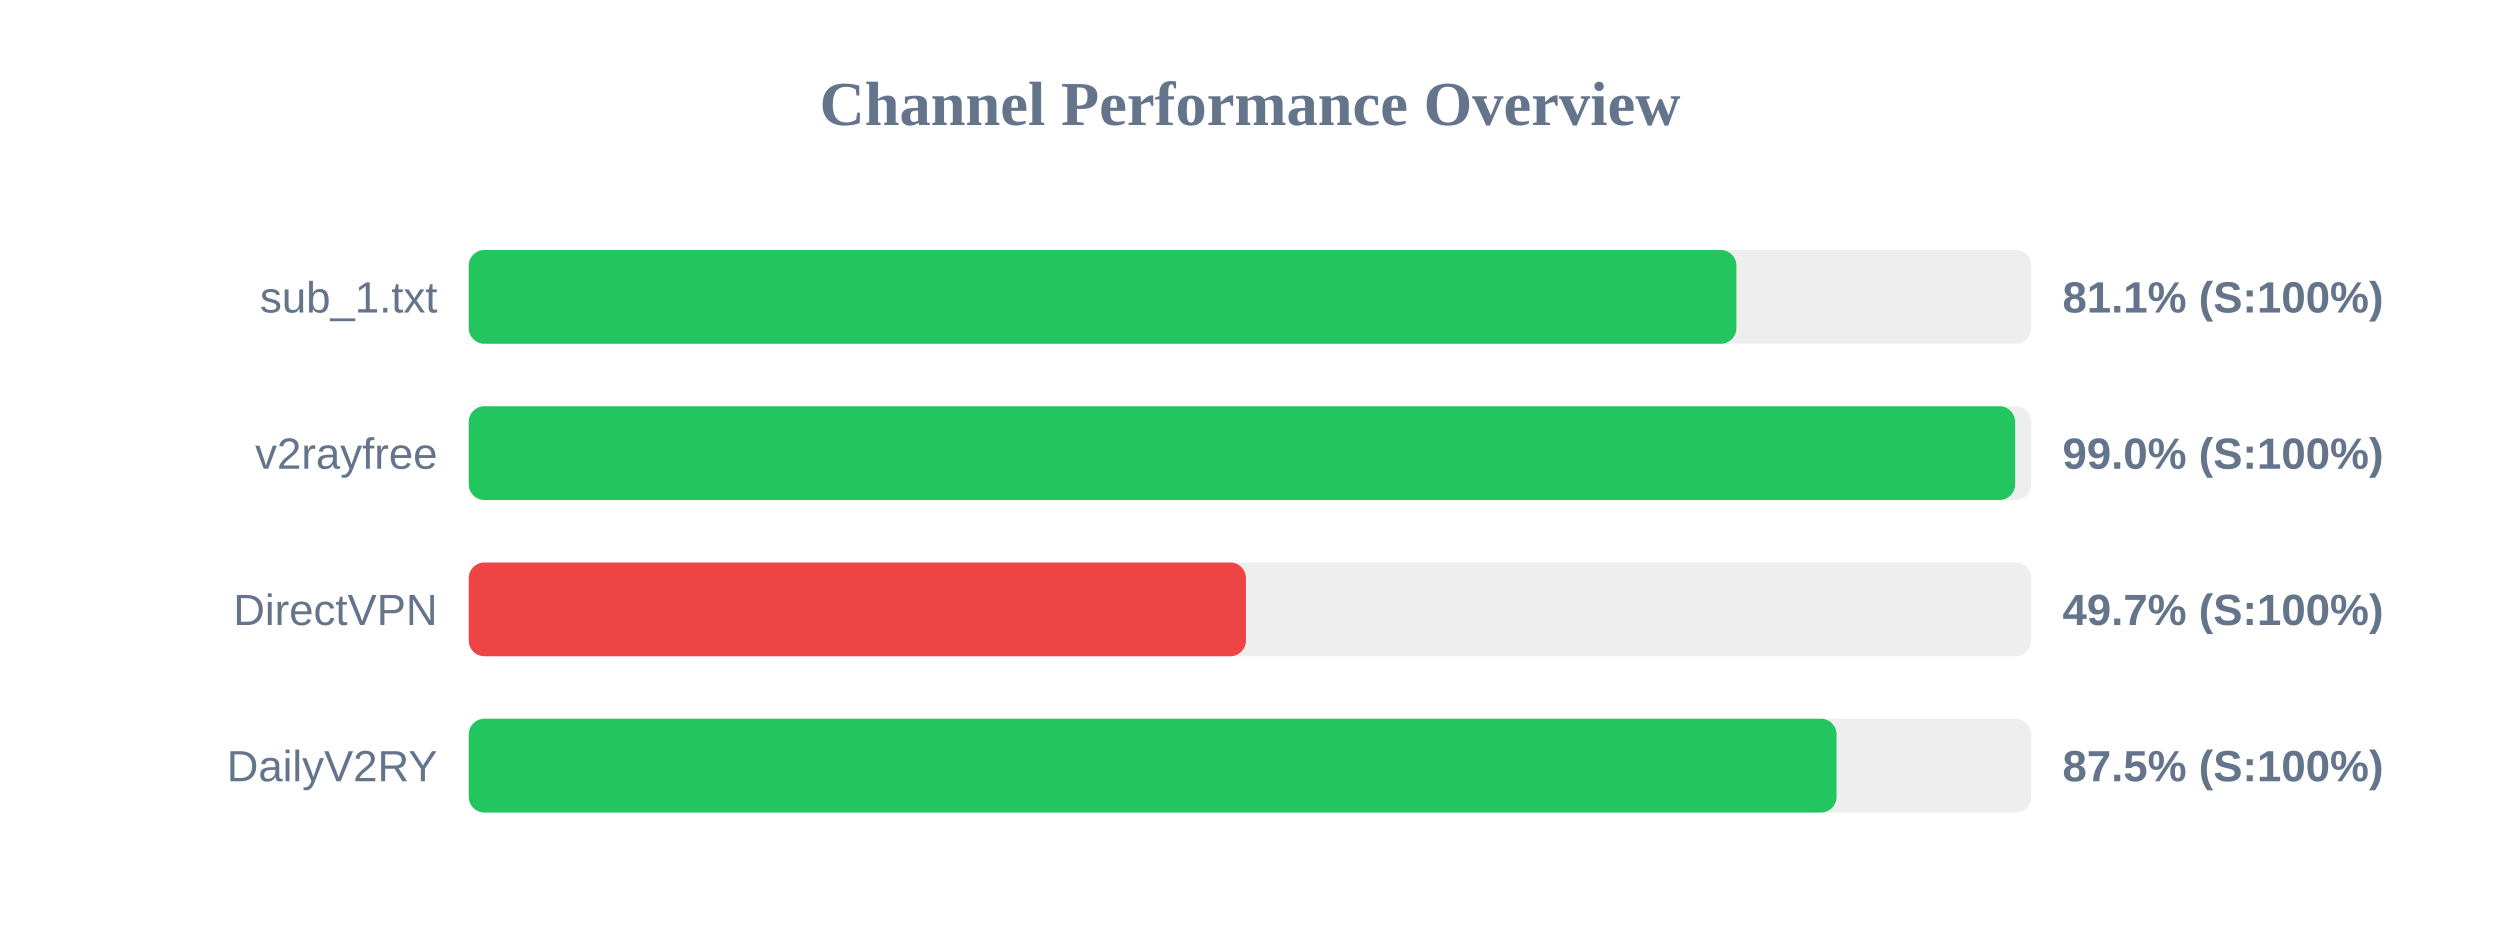
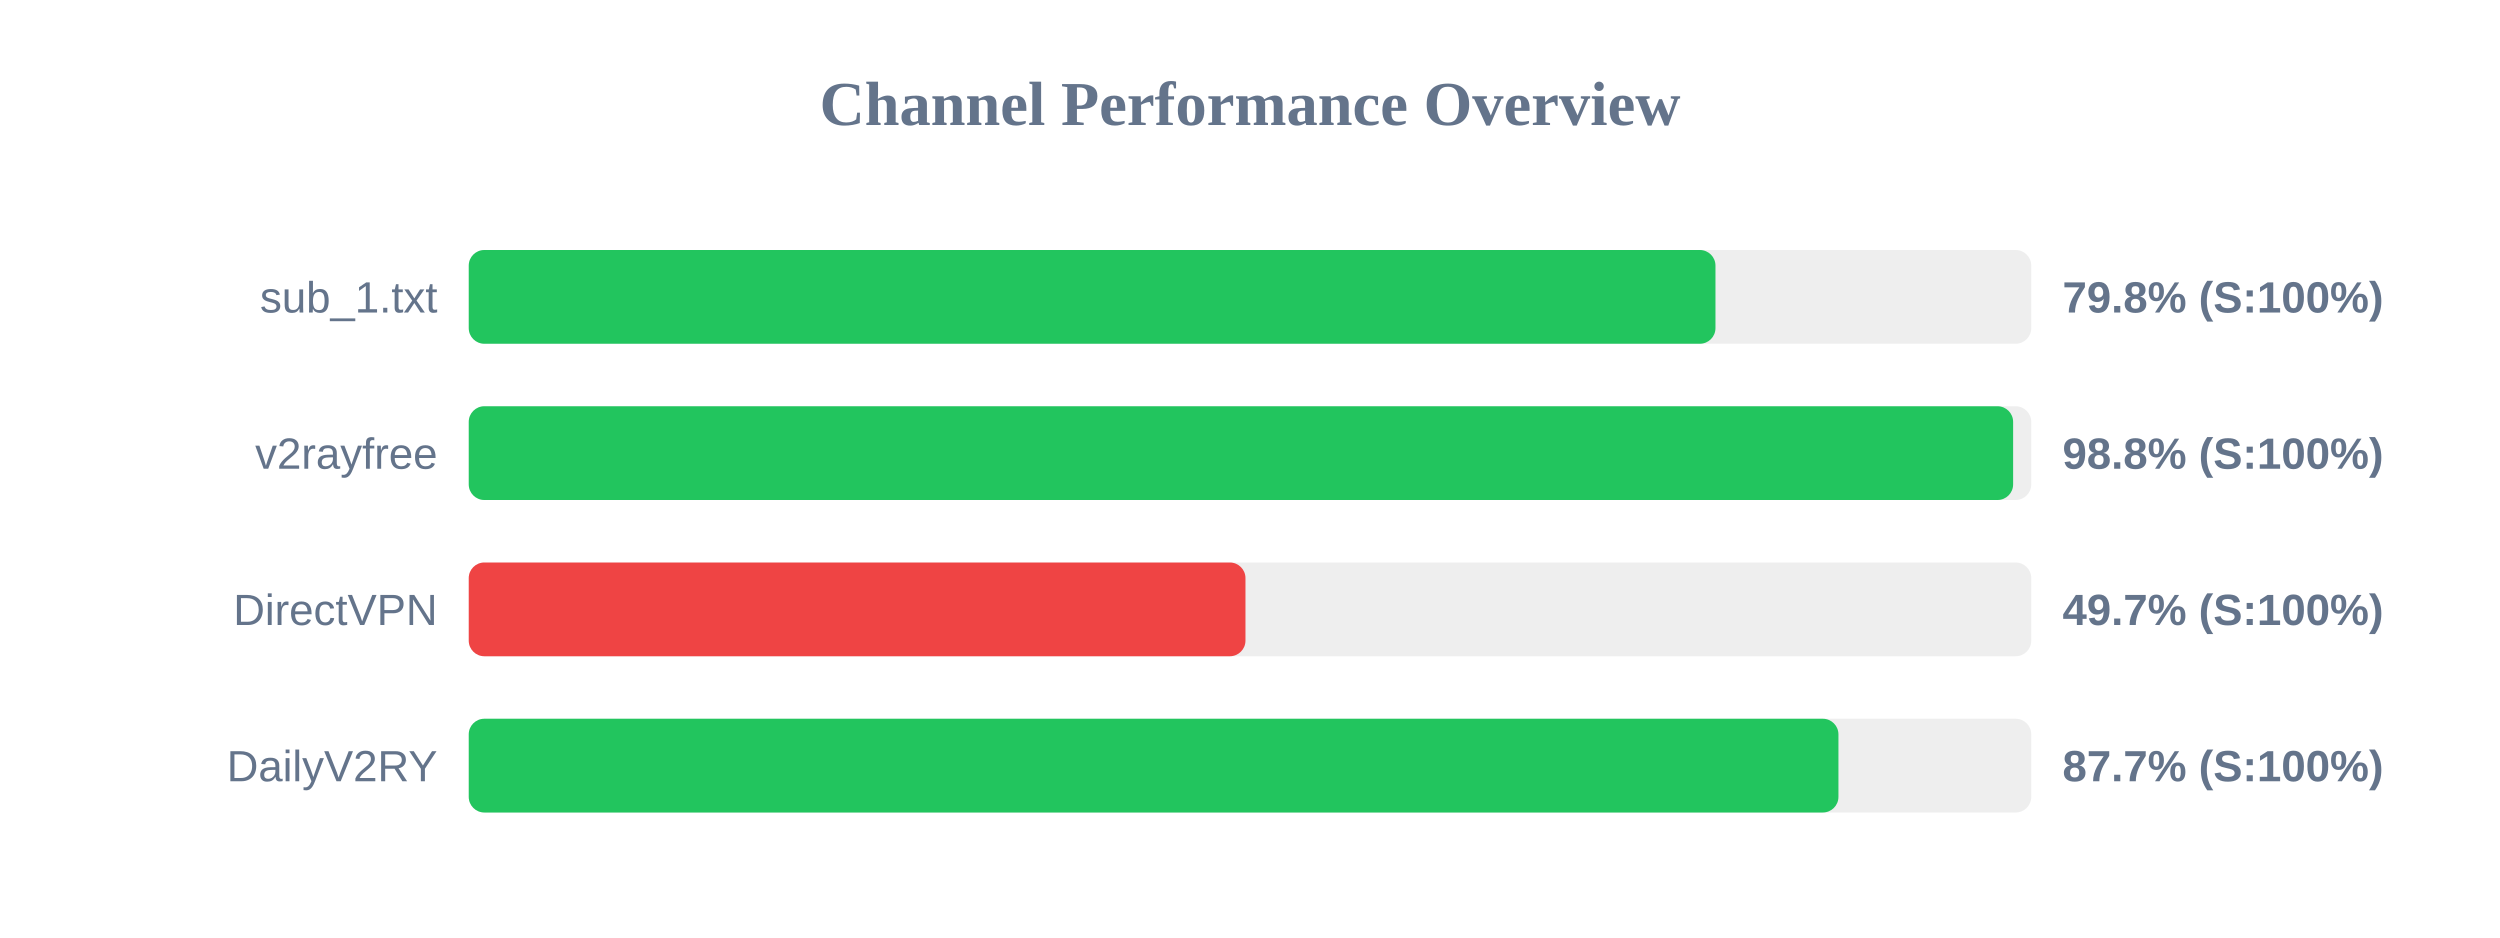
<svg xmlns="http://www.w3.org/2000/svg" width="800" height="300" version="1.1">
  <style>
        .row { font: 14px Arial; fill: #64748b; }
        .score { font: bold 14px Arial; fill: #64748b; }
    </style>
  <text x="400" y="40" text-anchor="middle" font-size="20px" font-weight="bold" fill="#64748b">Channel Performance Overview</text>
  <rect x="150" y="80" width="500" height="30" fill="#eee" rx="5" />
-   <rect x="150" y="80" width="405.65" height="30" fill="#22c55e" rx="5" />
+   <rect x="150" y="80" width="398.95" height="30" fill="#22c55e" rx="5" />
  <text x="140" y="100" text-anchor="end" class="row">sub_1.txt</text>
-   <text x="660" y="100" text-anchor="start" class="score">81.1% (S:100%)</text>
+   <text x="660" y="100" text-anchor="start" class="score">79.8% (S:100%)</text>
  <rect x="150" y="130" width="500" height="30" fill="#eee" rx="5" />
-   <rect x="150" y="130" width="494.85" height="30" fill="#22c55e" rx="5" />
+   <rect x="150" y="130" width="494.2" height="30" fill="#22c55e" rx="5" />
  <text x="140" y="150" text-anchor="end" class="row">v2rayfree</text>
-   <text x="660" y="150" text-anchor="start" class="score">99.0% (S:100%)</text>
+   <text x="660" y="150" text-anchor="start" class="score">98.8% (S:100%)</text>
  <rect x="150" y="180" width="500" height="30" fill="#eee" rx="5" />
-   <rect x="150" y="180" width="248.7" height="30" fill="#ef4444" rx="5" />
+   <rect x="150" y="180" width="248.55" height="30" fill="#ef4444" rx="5" />
  <text x="140" y="200" text-anchor="end" class="row">DirectVPN</text>
  <text x="660" y="200" text-anchor="start" class="score">49.7% (S:100%)</text>
  <rect x="150" y="230" width="500" height="30" fill="#eee" rx="5" />
-   <rect x="150" y="230" width="437.7" height="30" fill="#22c55e" rx="5" />
+   <rect x="150" y="230" width="438.3" height="30" fill="#22c55e" rx="5" />
  <text x="140" y="250" text-anchor="end" class="row">DailyV2RY</text>
-   <text x="660" y="250" text-anchor="start" class="score">87.5% (S:100%)</text>
+   <text x="660" y="250" text-anchor="start" class="score">87.7% (S:100%)</text>
</svg>
